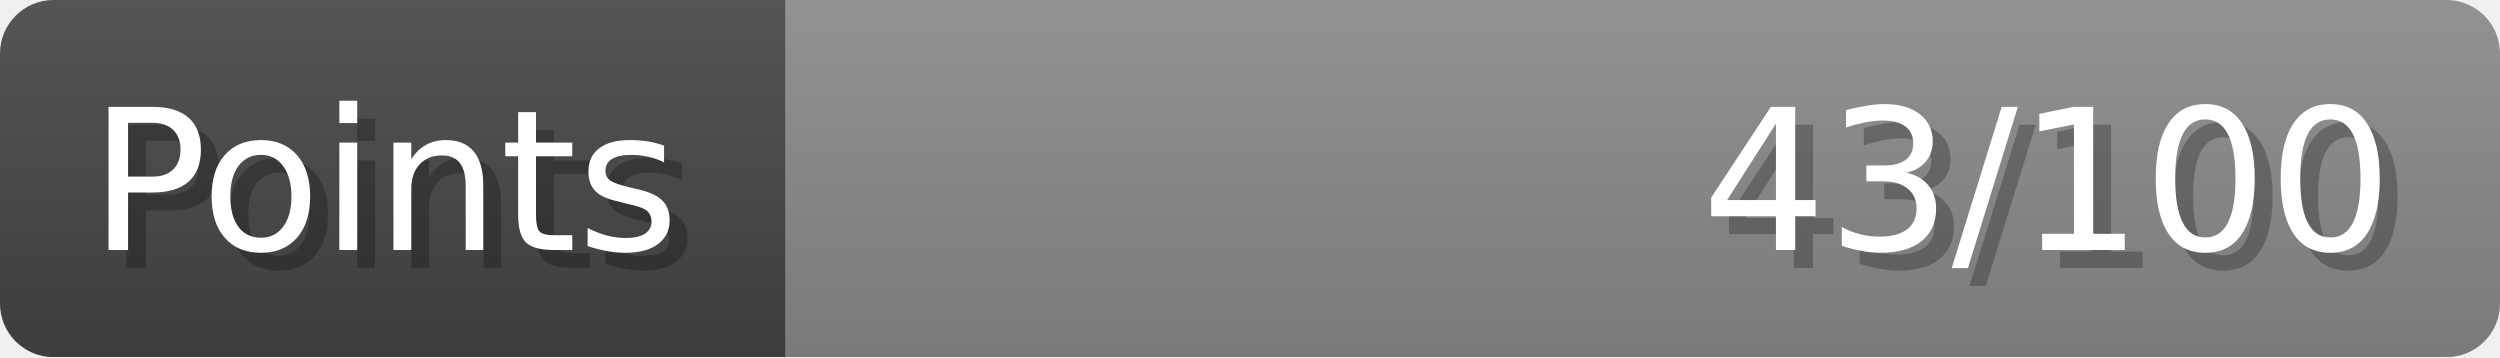
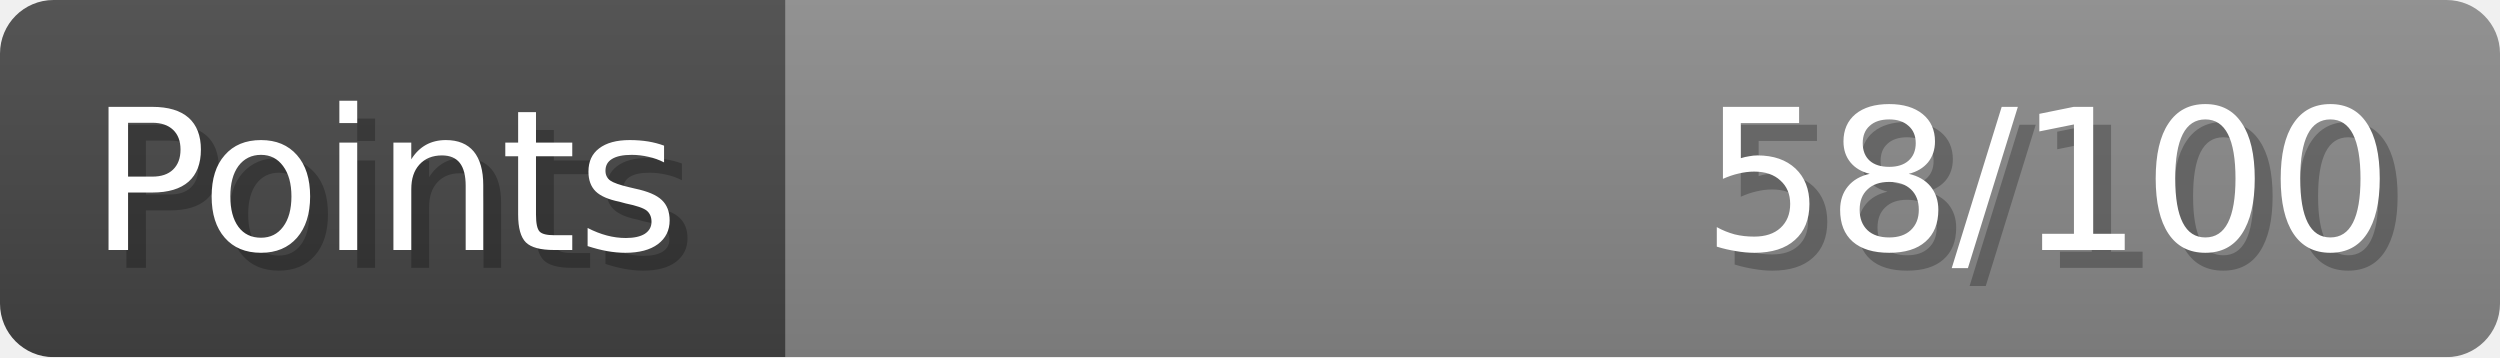
- <svg xmlns="http://www.w3.org/2000/svg" width="140px" height="20px" role="img" aria-label="Points: 43/100">
+ <svg xmlns="http://www.w3.org/2000/svg" width="140px" height="20px" role="img" aria-label="Points: 58/100">
  <linearGradient id="a" x2="0" y2="100%">
    <stop offset="0" stop-opacity=".1" stop-color="#EEE" />
    <stop offset="1" stop-opacity=".1" />
  </linearGradient>
  <mask id="m">
    <rect width="100%" height="100%" rx="3" fill="#FFF" />
  </mask>
  <g mask="url(#m)">
    <rect x="0" y="0" width="44" height="20" fill="#444" />
    <svg x="44" y="0" width="96" height="20">
      <rect width="100%" height="100%" fill="#888888" />
      <rect width="0%" height="100%" fill="#33CC11" transform="">
-         <animate attributeName="width" begin="0.5s" dur="600ms" from="0%" to="43%" repeatCount="1" fill="freeze" calcMode="spline" keyTimes="0; 1" keySplines="0.3, 0.61, 0.355, 1" />
+         <animate attributeName="width" begin="0.5s" dur="600ms" from="0%" to="57%" repeatCount="1" fill="freeze" calcMode="spline" keyTimes="0; 1" keySplines="0.3, 0.61, 0.355, 1" />
      </rect>
    </svg>
    <rect width="140" height="20" fill="url(#a)" />
  </g>
  <g aria-hidden="true" font-size="11" font-family="Verdana, DejaVu Sans, sans-serif" fill="#FFFFFF">
    <text x="6" y="15" fill="#000" opacity="0.25">Points</text>
    <text x="5" y="14">Points</text>
-     <text x="135" y="15" fill="#000" opacity="0.25" text-anchor="end">43/100</text>
-     <text x="134" y="14" text-anchor="end">43/100</text>
+     <text x="135" y="15" fill="#000" opacity="0.25" text-anchor="end">58/100</text>
+     <text x="134" y="14" text-anchor="end">58/100</text>
  </g>
</svg>
